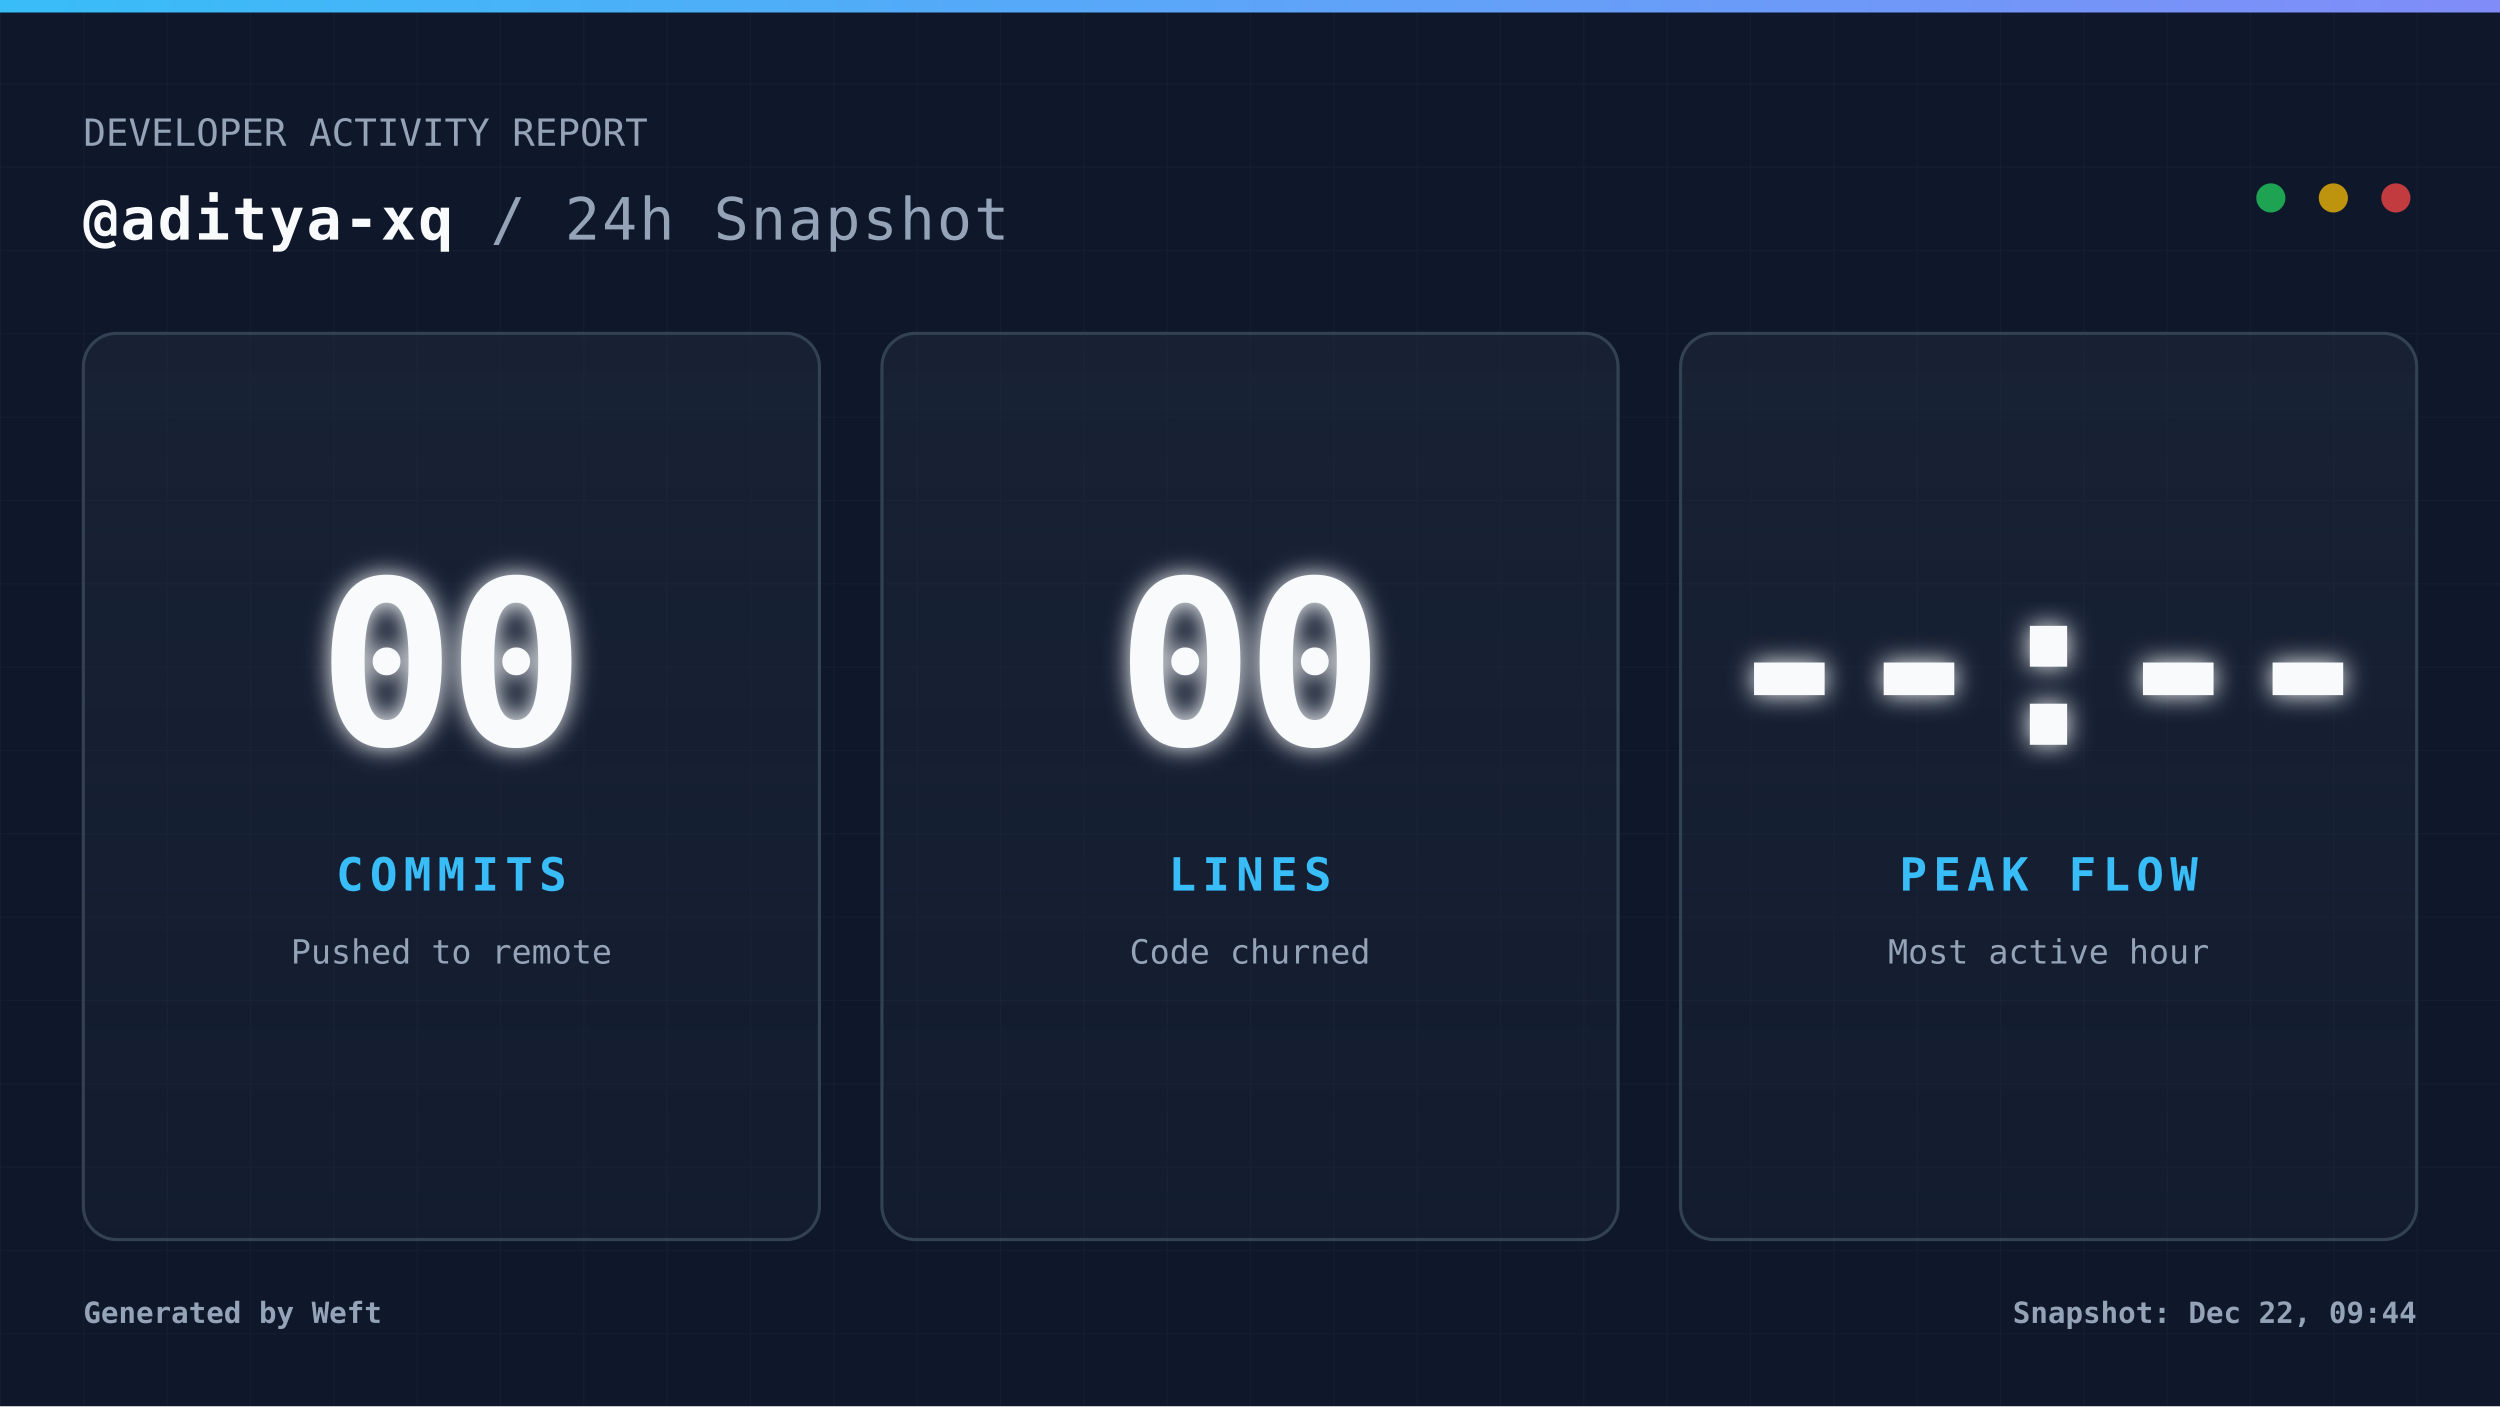
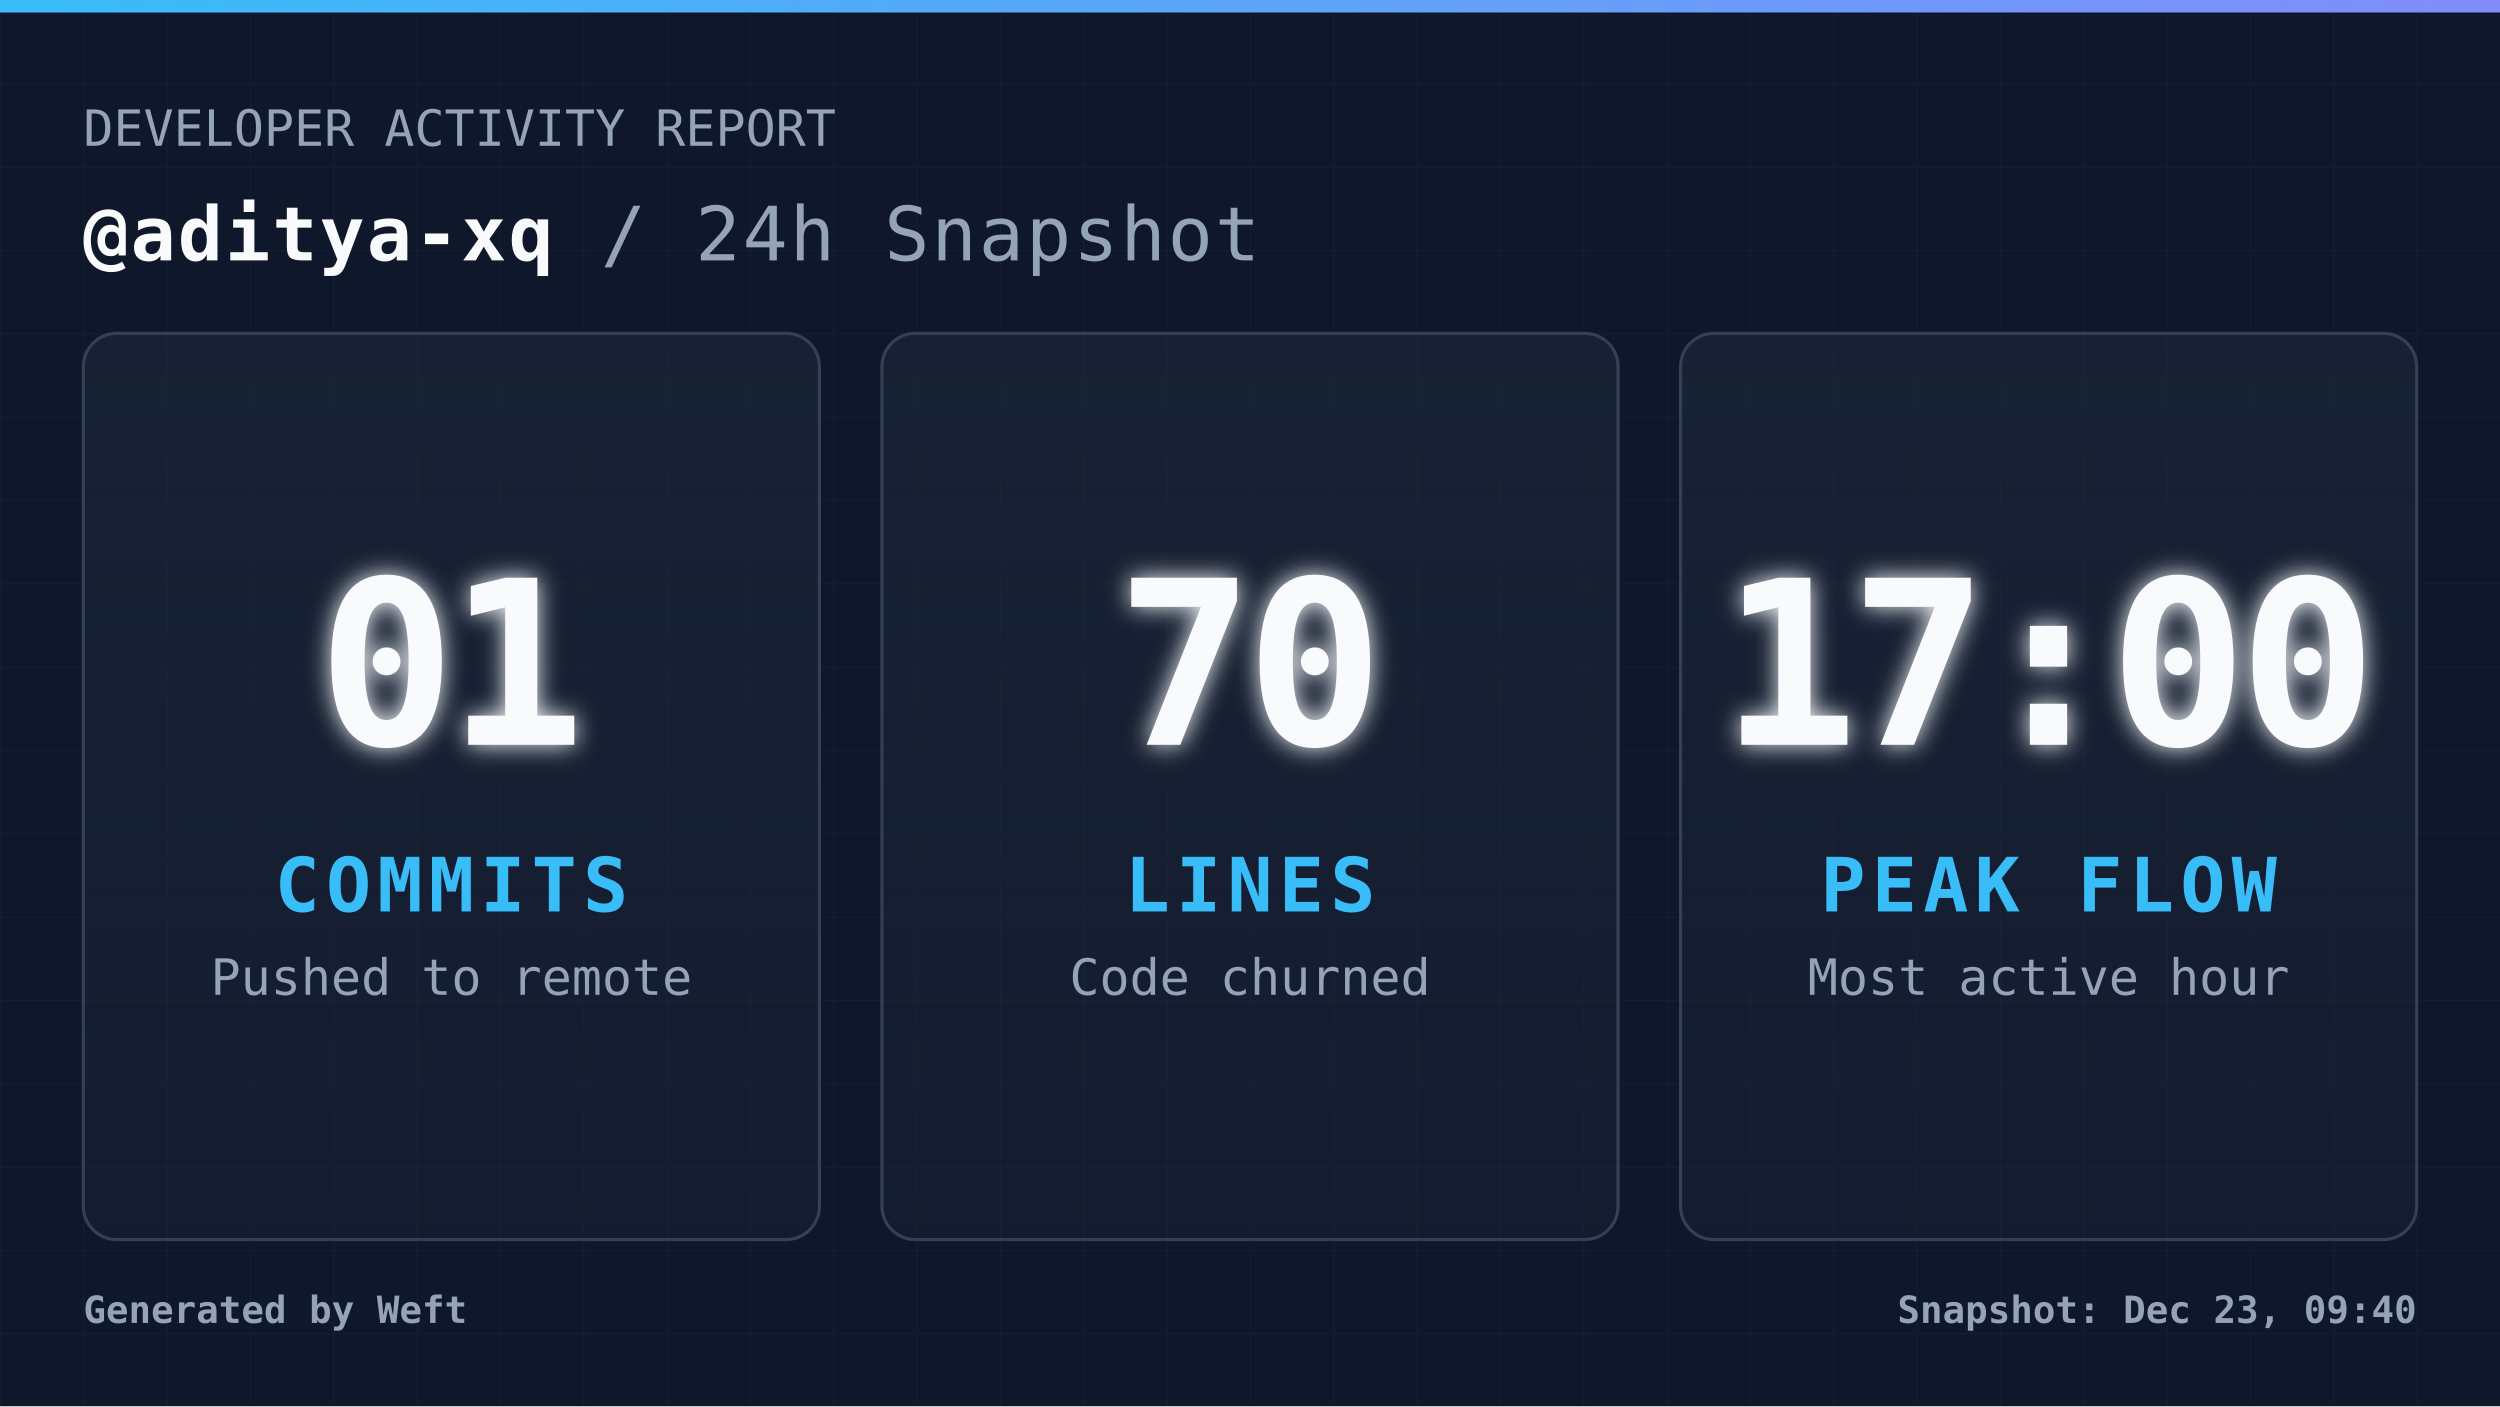
<svg xmlns="http://www.w3.org/2000/svg" width="1200" height="675" viewBox="0 0 1200 675" fill="none" role="img" aria-label="Daily commit snapshot">
  <defs>
    <pattern id="grid" width="40" height="40" patternUnits="userSpaceOnUse">
      <path d="M 40 0 L 0 0 0 40" fill="none" stroke="#94a3b8" stroke-width="1" opacity="0.05" />
    </pattern>
    <linearGradient id="accentGradient" x1="0%" y1="0%" x2="100%" y2="0%">
      <stop offset="0%" stop-color="#38bdf8" />
      <stop offset="100%" stop-color="#818cf8" />
    </linearGradient>
    <linearGradient id="cardGradient" x1="0%" y1="0%" x2="0%" y2="100%">
      <stop offset="0%" stop-color="#1e293b" stop-opacity="0.6" />
      <stop offset="100%" stop-color="#1e293b" stop-opacity="0.3" />
    </linearGradient>
    <filter id="glow" x="-20%" y="-20%" width="140%" height="140%">
      <feGaussianBlur stdDeviation="6" result="coloredBlur" />
      <feMerge>
        <feMergeNode in="coloredBlur" />
        <feMergeNode in="SourceGraphic" />
      </feMerge>
    </filter>
    <style>
            .root { font-family: 'JetBrains Mono', 'Cascadia Code', 'Segoe UI Mono', 'Roboto Mono', monospace; }
-             .title { font-size: 28px; font-weight: 700; fill: #f8fafc; letter-spacing: 1px; }
-             .subtitle { font-size: 18px; font-weight: 400; fill: #94a3b8; }
+             .title { font-size: 36px; font-weight: 700; fill: #f8fafc; letter-spacing: 1px; }
+             .subtitle { font-size: 24px; font-weight: 400; fill: #94a3b8; }
            .metric-val { font-size: 110px; font-weight: 900; fill: #f8fafc; letter-spacing: -4px; }
-             .metric-lbl { font-size: 22px; font-weight: 700; fill: #38bdf8; letter-spacing: 3px; }
-             .metric-sub { font-size: 16px; font-weight: 400; fill: #94a3b8; }
+             .metric-lbl { font-size: 36px; font-weight: 700; fill: #38bdf8; letter-spacing: 3px; }
+             .metric-sub { font-size: 24px; font-weight: 400; fill: #94a3b8; }
+             .footer-text { font-size: 18px; font-weight: 600; fill: #94a3b8; }
        </style>
  </defs>
  <rect width="1200" height="675" fill="#0f172a" />
  <rect width="1200" height="675" fill="url(#grid)" />
  <rect width="1200" height="6" fill="url(#accentGradient)" />
  <g class="root">
    <g transform="translate(40, 70)">
      <text x="0" y="0" class="subtitle">DEVELOPER ACTIVITY REPORT</text>
-       <text x="0" y="45" class="title">
+       <text x="0" y="55" class="title">
                @aditya-xq <tspan fill="#94a3b8" font-weight="400">/ 24h Snapshot</tspan>
      </text>
-       <circle cx="1110" cy="25" r="7" fill="#ef4444" opacity="0.8" />
-       <circle cx="1080" cy="25" r="7" fill="#eab308" opacity="0.8" />
-       <circle cx="1050" cy="25" r="7" fill="#22c55e" opacity="0.8" />
    </g>
    <g transform="translate(40, 160)">
      <rect width="353.333" height="435" rx="16" fill="url(#cardGradient)" stroke="#334155" stroke-width="1.5" />
      <g transform="translate(176.6667, 217.5)">
-         <text x="0" y="-20" text-anchor="middle" class="metric-val" filter="url(#glow)">00</text>
-         <text x="0" y="50" text-anchor="middle" class="metric-lbl">COMMITS</text>
-         <text x="0" y="85" text-anchor="middle" class="metric-sub">Pushed to remote</text>
+         <text x="0" y="-20" text-anchor="middle" class="metric-val" filter="url(#glow)">01</text>
+         <text x="0" y="60" text-anchor="middle" class="metric-lbl">COMMITS</text>
+         <text x="0" y="100" text-anchor="middle" class="metric-sub">Pushed to remote</text>
      </g>
    </g>
    <g transform="translate(423.3333, 160)">
      <rect width="353.333" height="435" rx="16" fill="url(#cardGradient)" stroke="#334155" stroke-width="1.5" />
      <g transform="translate(176.6667, 217.5)">
-         <text x="0" y="-20" text-anchor="middle" class="metric-val" filter="url(#glow)">00</text>
-         <text x="0" y="50" text-anchor="middle" class="metric-lbl">LINES</text>
-         <text x="0" y="85" text-anchor="middle" class="metric-sub">Code churned</text>
+         <text x="0" y="-20" text-anchor="middle" class="metric-val" filter="url(#glow)">70</text>
+         <text x="0" y="60" text-anchor="middle" class="metric-lbl">LINES</text>
+         <text x="0" y="100" text-anchor="middle" class="metric-sub">Code churned</text>
      </g>
    </g>
    <g transform="translate(806.6667, 160)">
      <rect width="353.333" height="435" rx="16" fill="url(#cardGradient)" stroke="#334155" stroke-width="1.5" />
      <g transform="translate(176.6667, 217.5)">
-         <text x="0" y="-20" text-anchor="middle" class="metric-val" filter="url(#glow)">--:--</text>
-         <text x="0" y="50" text-anchor="middle" class="metric-lbl">PEAK FLOW</text>
-         <text x="0" y="85" text-anchor="middle" class="metric-sub">Most active hour</text>
+         <text x="0" y="-20" text-anchor="middle" class="metric-val" filter="url(#glow)">17:00</text>
+         <text x="0" y="60" text-anchor="middle" class="metric-lbl">PEAK FLOW</text>
+         <text x="0" y="100" text-anchor="middle" class="metric-sub">Most active hour</text>
      </g>
    </g>
    <g transform="translate(40, 635)">
-       <text x="0" y="0" fill="#94a3b8" font-size="14" font-weight="600">
+       <text x="0" y="0" class="footer-text">
                Generated by Weft
            </text>
-       <text x="1120" y="0" text-anchor="end" fill="#94a3b8" font-size="14" font-weight="600">
-                 Snapshot: Dec 22, 09:44
+       <text x="1120" y="0" text-anchor="end" class="footer-text">
+                 Snapshot: Dec 23, 09:40
            </text>
    </g>
  </g>
</svg>
